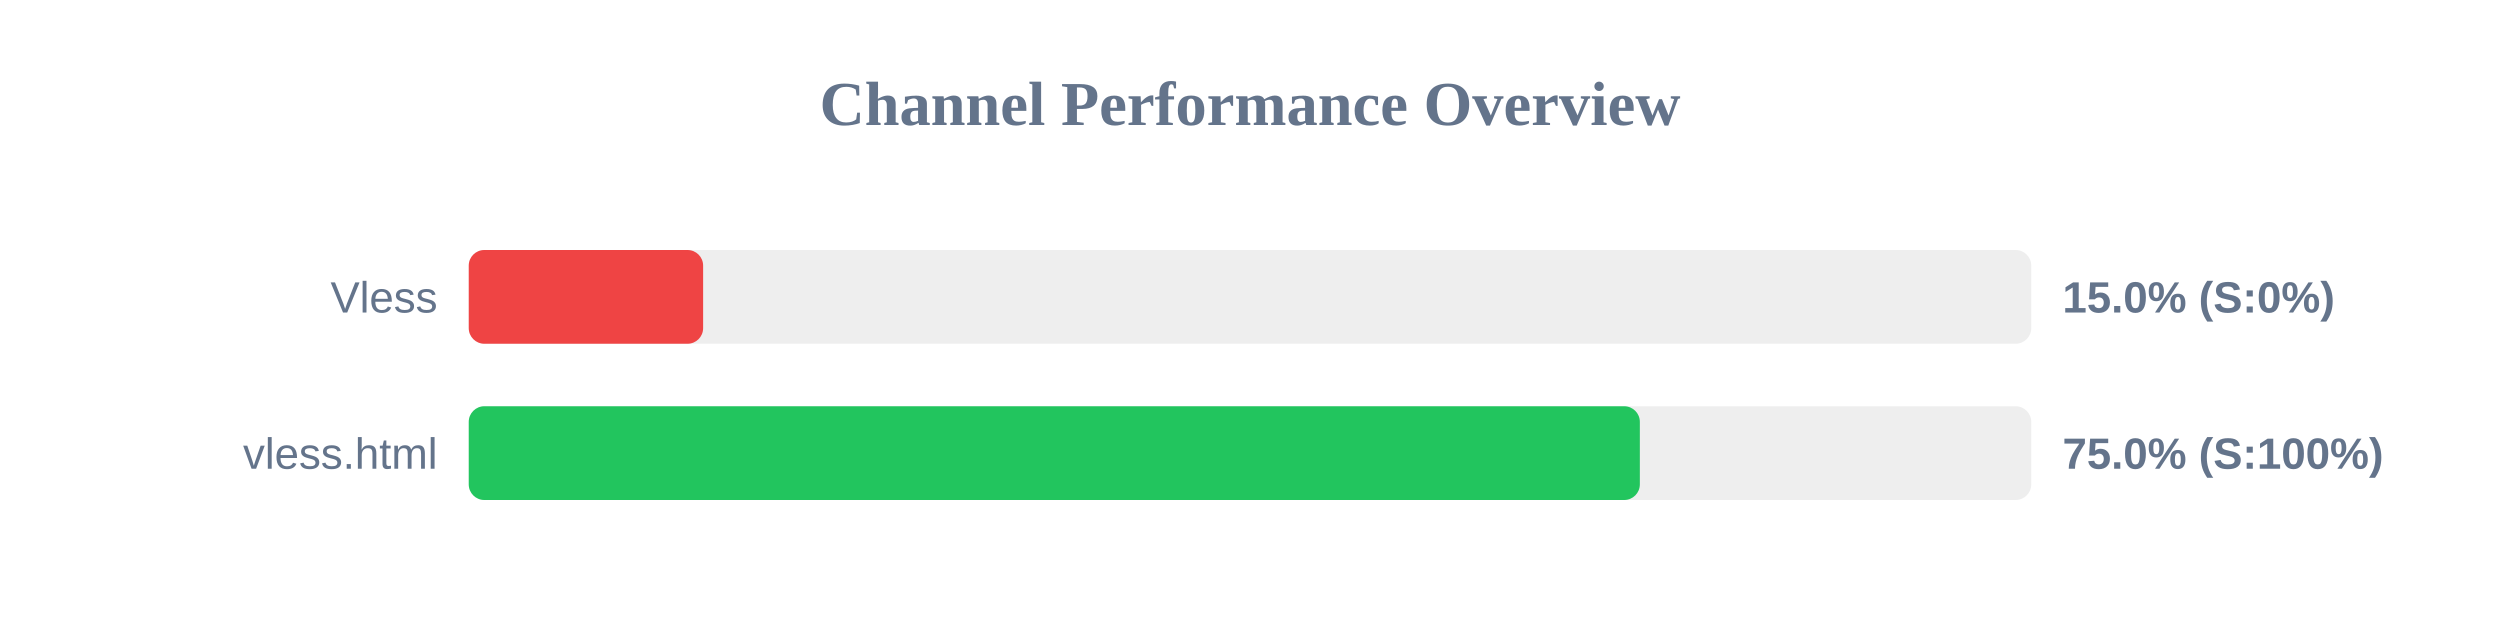
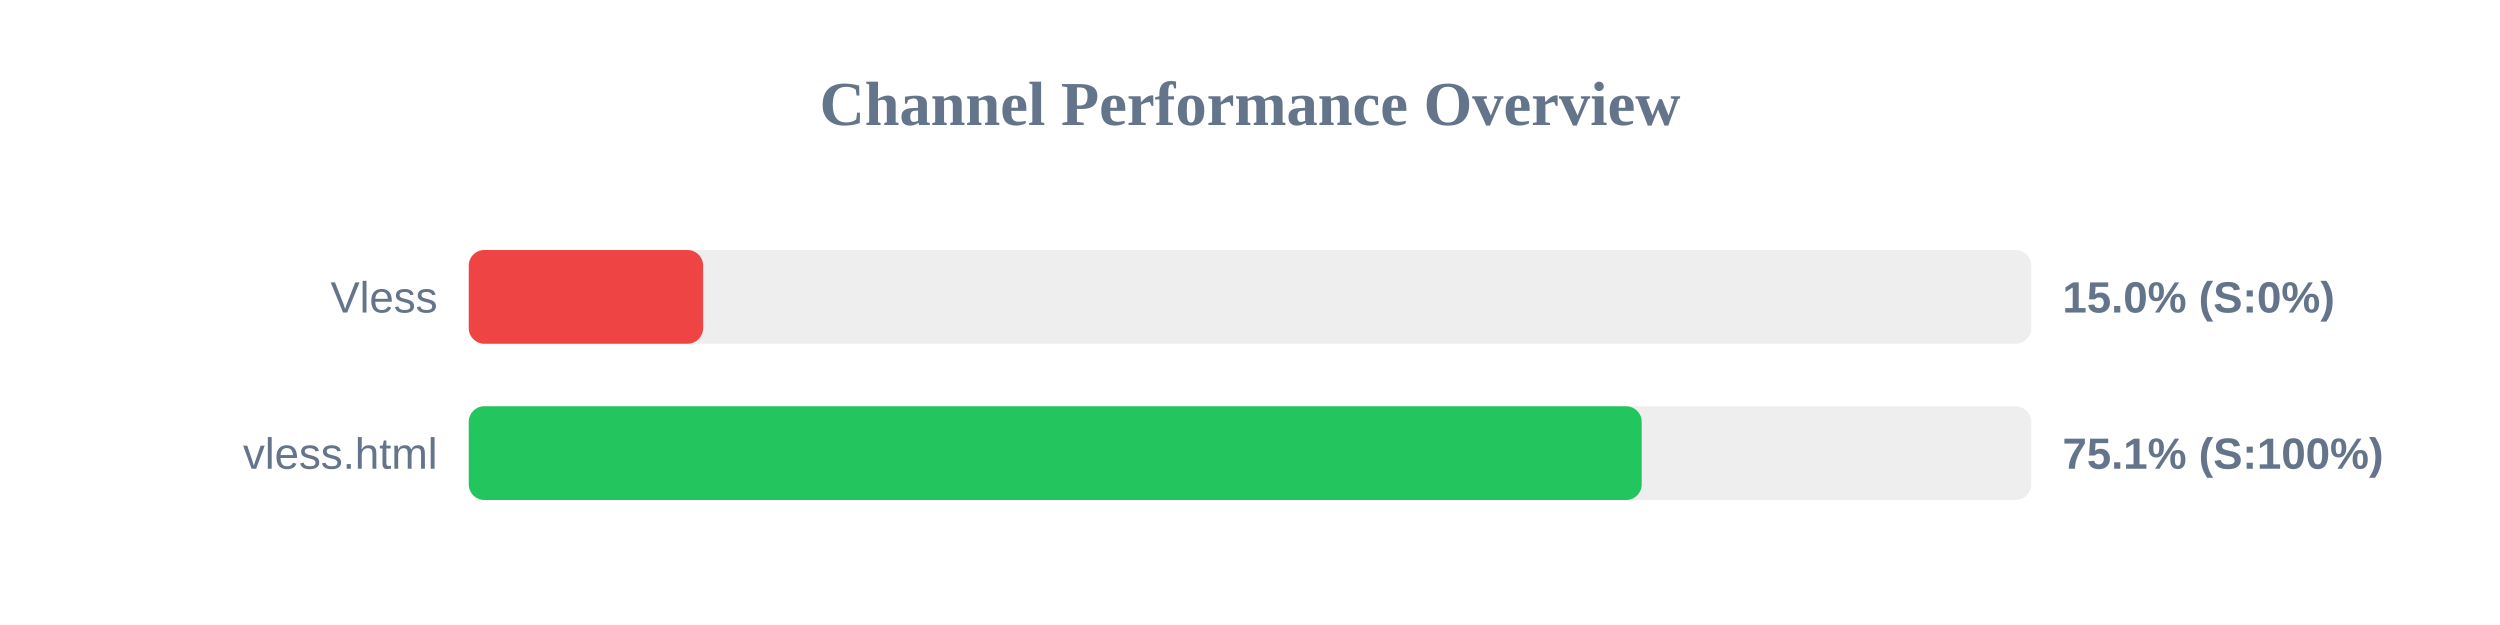
<svg xmlns="http://www.w3.org/2000/svg" width="800" height="200" version="1.1">
  <style>
        .row { font: 14px Arial; fill: #64748b; }
        .score { font: bold 14px Arial; fill: #64748b; }
    </style>
  <text x="400" y="40" text-anchor="middle" font-size="20px" font-weight="bold" fill="#64748b">Channel Performance Overview</text>
  <rect x="150" y="80" width="500" height="30" fill="#eee" rx="5" />
  <rect x="150" y="80" width="75.0" height="30" fill="#ef4444" rx="5" />
  <text x="140" y="100" text-anchor="end" class="row">Vless</text>
  <text x="660" y="100" text-anchor="start" class="score">15.0% (S:0%)</text>
  <rect x="150" y="130" width="500" height="30" fill="#eee" rx="5" />
-   <rect x="150" y="130" width="374.75" height="30" fill="#22c55e" rx="5" />
+   <rect x="150" y="130" width="375.35" height="30" fill="#22c55e" rx="5" />
  <text x="140" y="150" text-anchor="end" class="row">vless.html</text>
-   <text x="660" y="150" text-anchor="start" class="score">75.0% (S:100%)</text>
+   <text x="660" y="150" text-anchor="start" class="score">75.1% (S:100%)</text>
</svg>
